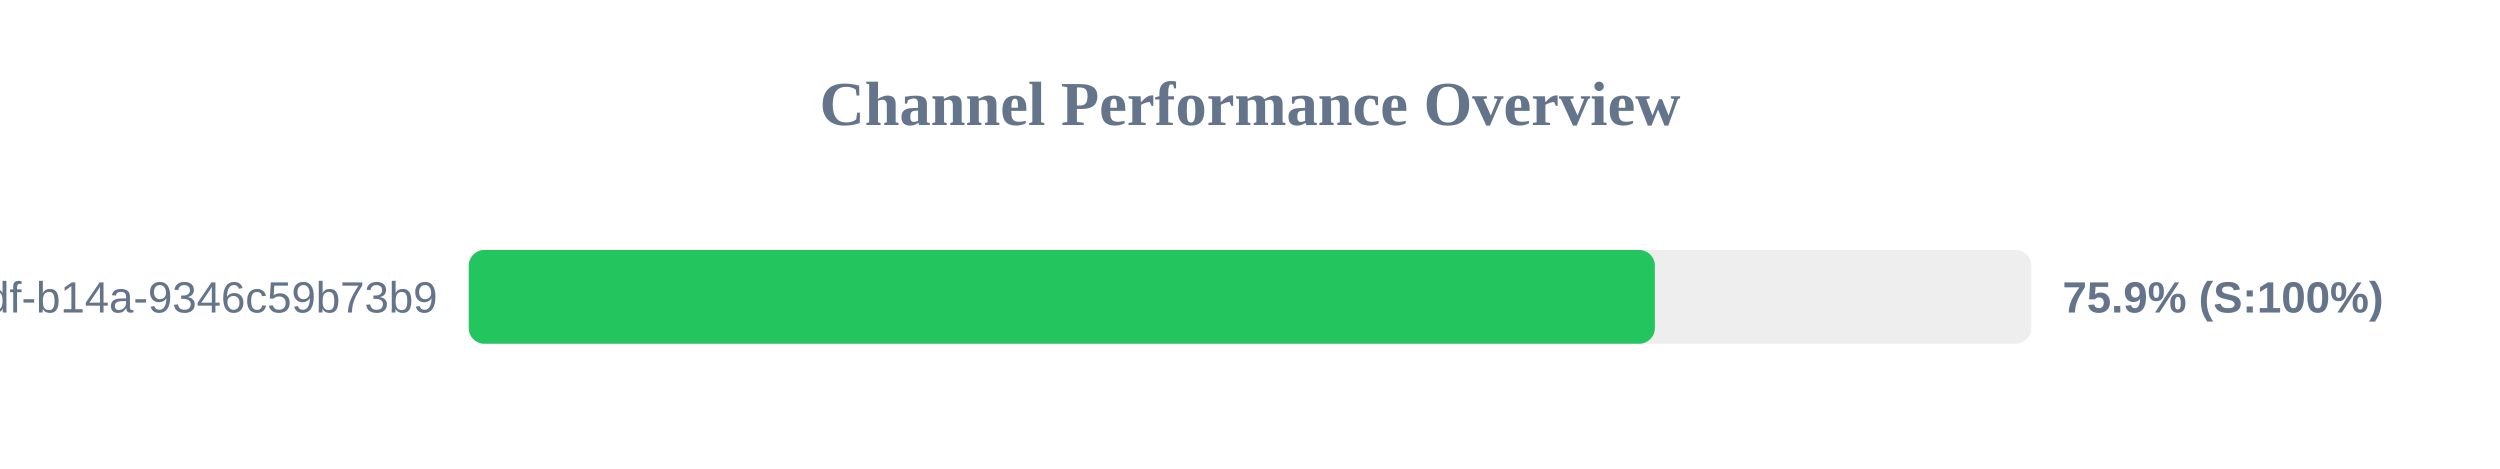
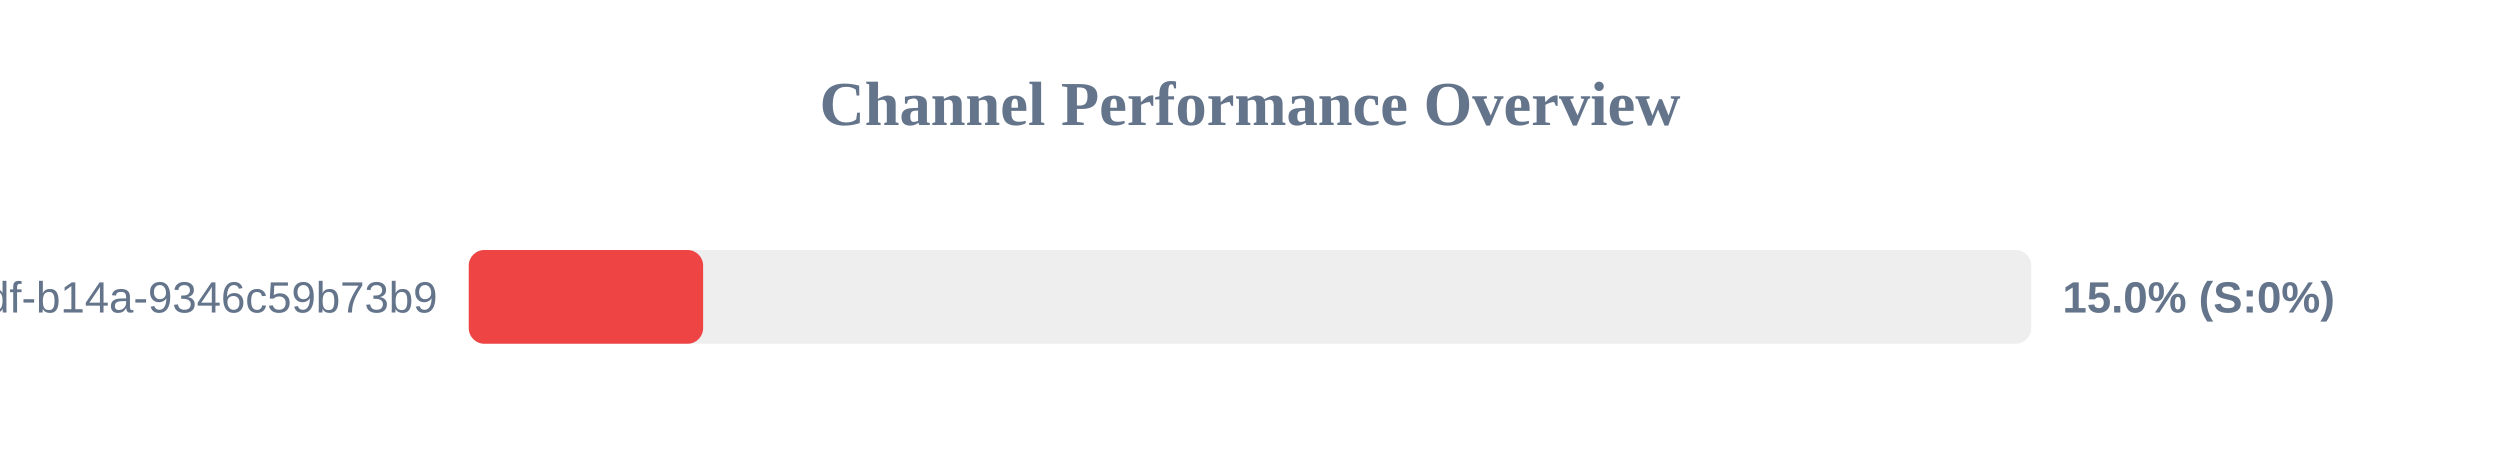
<svg xmlns="http://www.w3.org/2000/svg" width="800" height="150" version="1.1">
  <style>
        .row { font: 14px Arial; fill: #64748b; }
        .score { font: bold 14px Arial; fill: #64748b; }
    </style>
  <text x="400" y="40" text-anchor="middle" font-size="20px" font-weight="bold" fill="#64748b">Channel Performance Overview</text>
  <rect x="150" y="80" width="500" height="30" fill="#eee" rx="5" />
-   <rect x="150" y="80" width="379.55" height="30" fill="#22c55e" rx="5" />
+   <rect x="150" y="80" width="75.0" height="30" fill="#ef4444" rx="5" />
  <text x="140" y="100" text-anchor="end" class="row">?uuid=55ca7a9e-cf90-49df-b14a-9346c59b73b9</text>
-   <text x="660" y="100" text-anchor="start" class="score">75.9% (S:100%)</text>
+   <text x="660" y="100" text-anchor="start" class="score">15.0% (S:0%)</text>
</svg>
